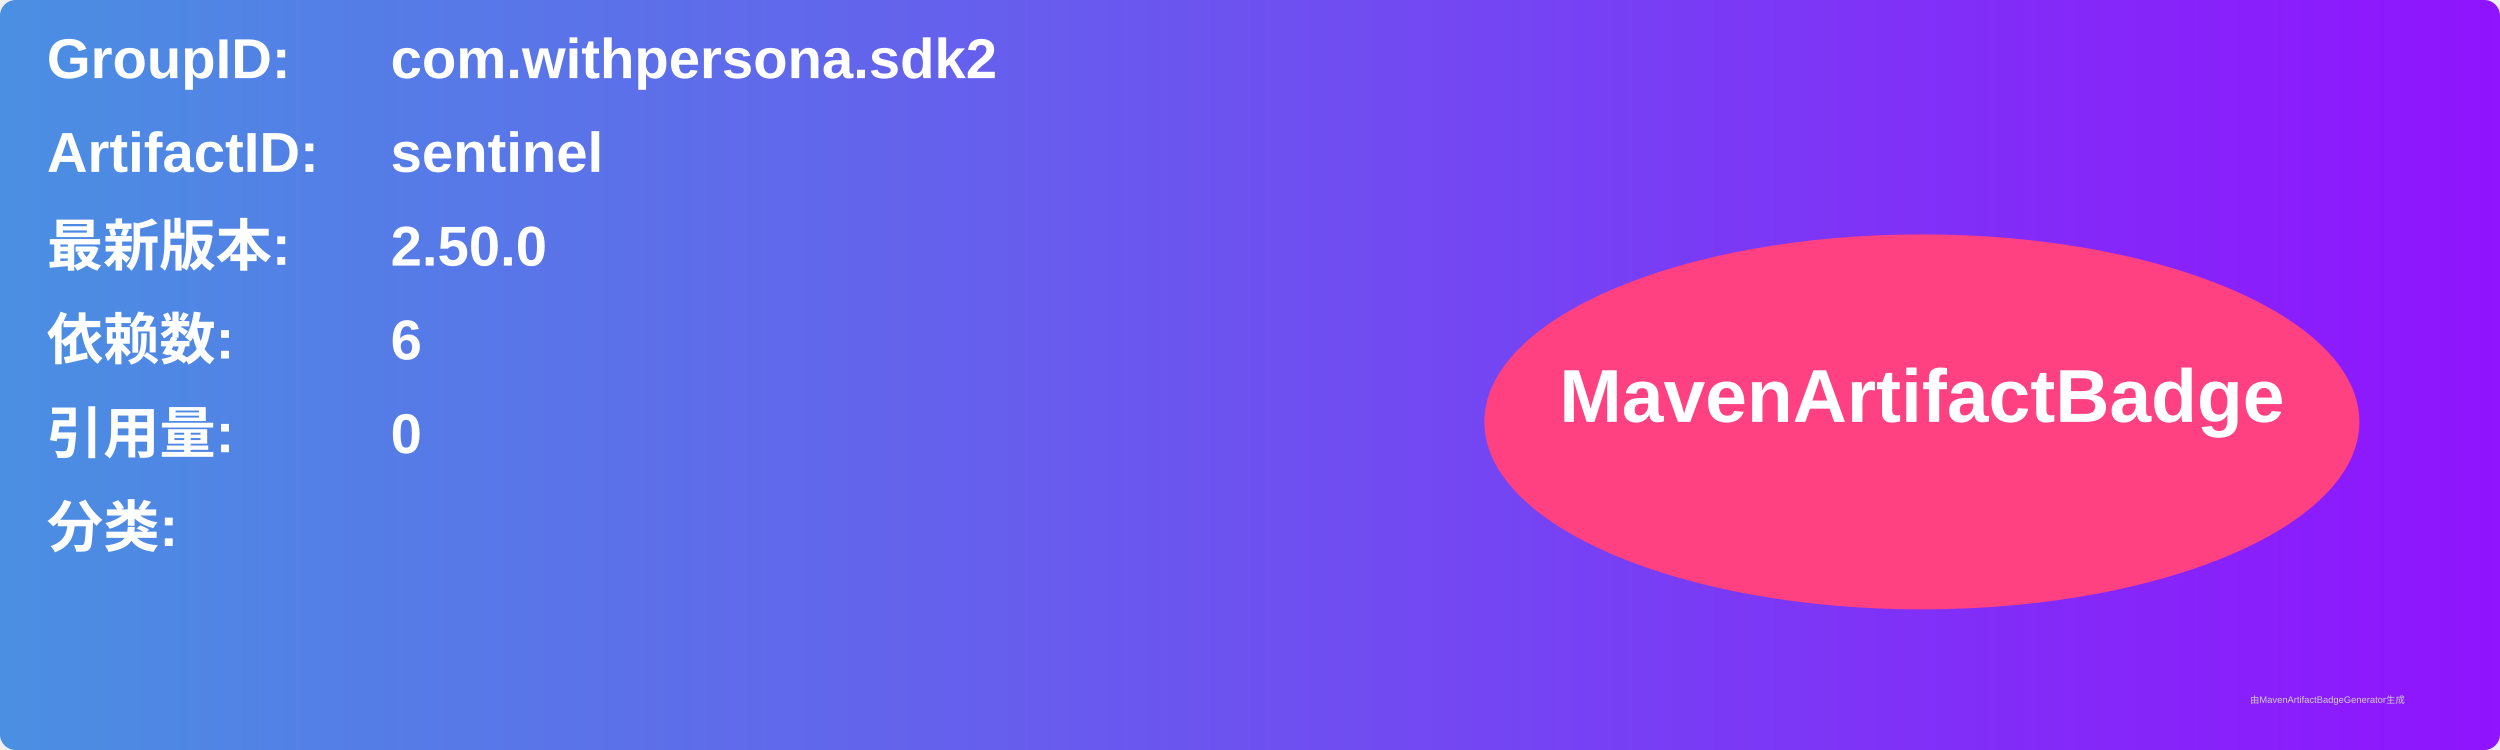
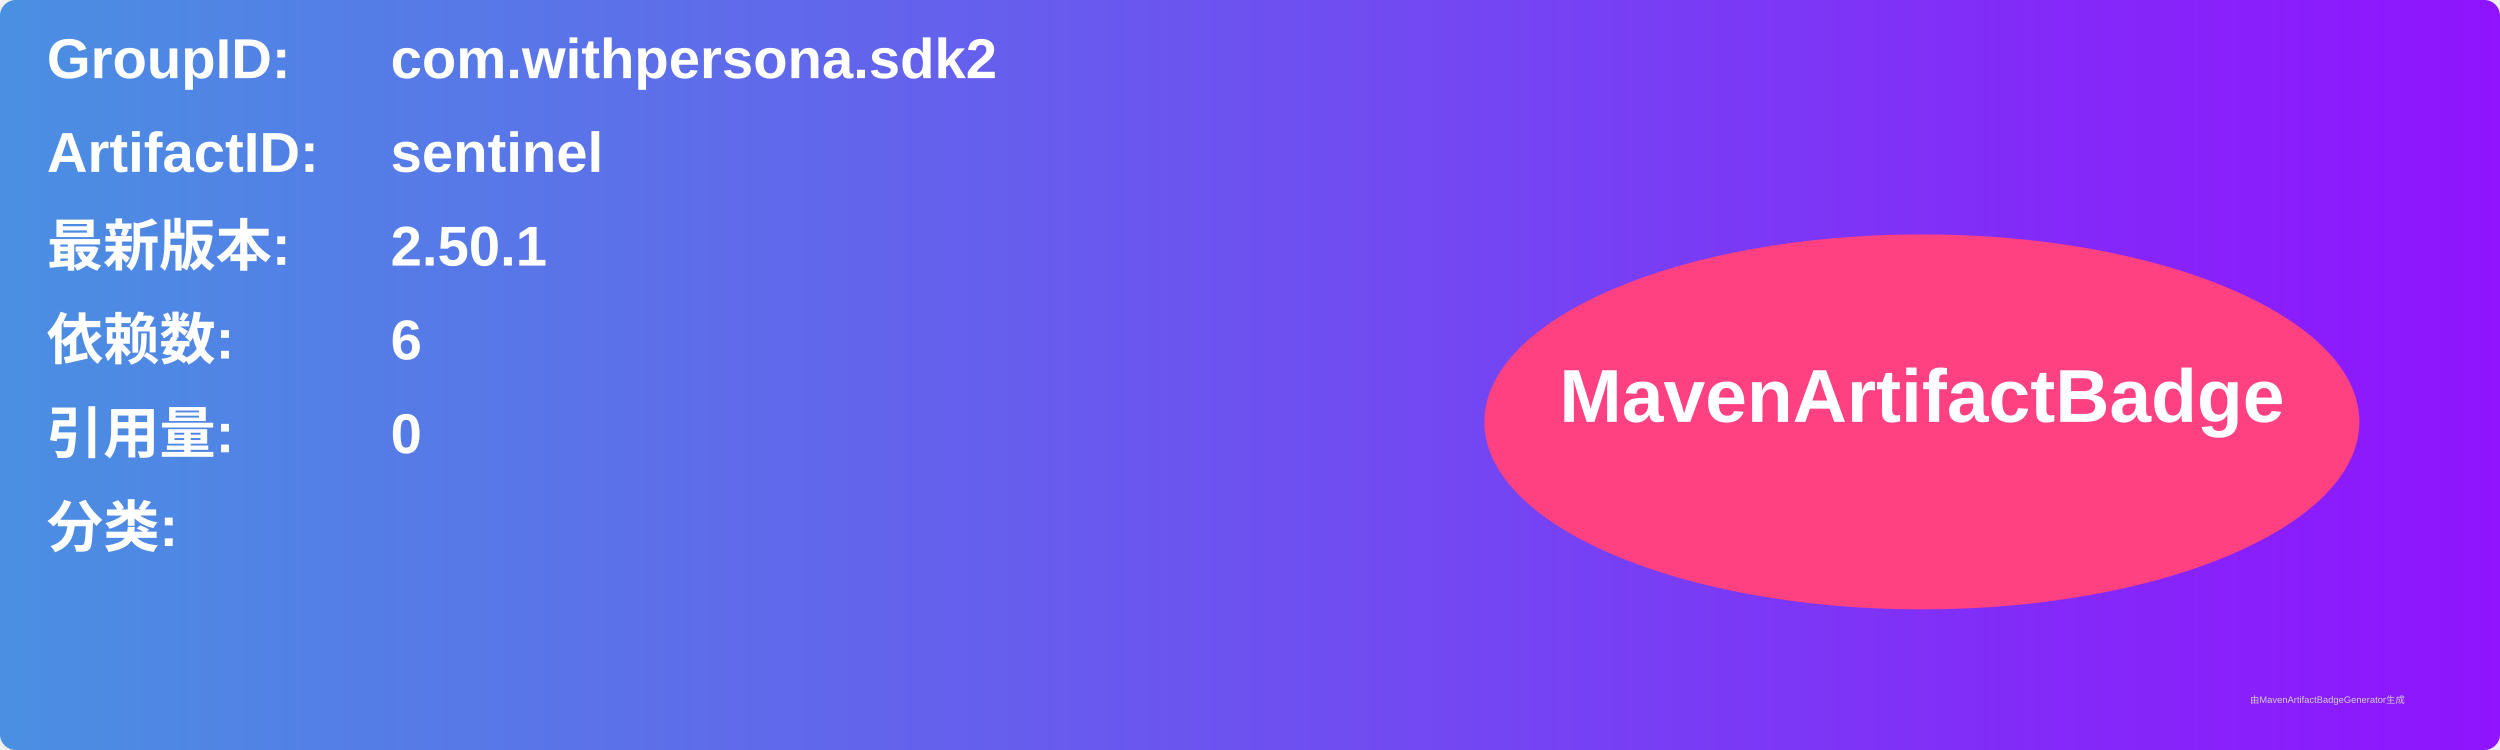
<svg xmlns="http://www.w3.org/2000/svg" width="800" height="240" viewBox="0 0 800 240">
  <linearGradient id="grad" x1="0%" y1="0%" x2="100%" y2="0%">
    <stop offset="0%" stop-color="#4a90e2" />
    <stop offset="100%" stop-color="#9013fe" />
  </linearGradient>
  <rect width="100%" height="100%" rx="5" ry="5" fill="url(#grad)" />
  <g transform="translate(15, 15)">
    <text x="0" y="10" font-family="Arial" font-size="18" fill="white" font-weight="bold" width="260">GroupID:</text>
    <text x="110" y="10" font-family="Arial" font-size="18" fill="white" font-weight="bold" width="460">com.withpersona.sdk2</text>
    <text x="0" y="40" font-family="Arial" font-size="18" fill="white" font-weight="bold" width="260">ArtifactID:</text>
    <text x="110" y="40" font-family="Arial" font-size="18" fill="white" font-weight="bold" width="460">sentinel</text>
    <text x="0" y="70" font-family="Arial" font-size="18" fill="white" font-weight="bold">最新版本:</text>
    <text x="110" y="70" font-family="Arial" font-size="18" fill="white" font-weight="bold">
-       <tspan font-weight="bold">2.50.0</tspan>
+       <tspan font-weight="bold">2.50.1</tspan>
    </text>
    <text x="0" y="100" font-family="Arial" font-size="18" fill="white" font-weight="bold">依赖数: </text>
    <text x="110" y="100" font-family="Arial" font-size="18" fill="white">
      <tspan font-weight="bold">6</tspan>
    </text>
    <text x="0" y="130" font-family="Arial" font-size="18" fill="white" font-weight="bold">引用量: </text>
    <text x="110" y="130" font-family="Arial" font-size="18" fill="white">
      <tspan font-weight="bold">0</tspan>
    </text>
    <text x="0" y="160" font-family="Arial" font-size="18" fill="white" font-weight="bold">分类:</text>
    <text x="10" y="190" font-family="Arial" font-size="10" fill="white">
      <tspan font-weight="bold" />
    </text>
    <ellipse cx="600" cy="120" rx="140" ry="60" fill="#ff4081" />
    <text x="600" y="120" text-anchor="middle" font-family="Arial" font-size="24" fill="white" font-weight="bold">MavenArtifactBadge</text>
  </g>
  <text x="720" y="225" font-family="Arial" font-size="3" fill="#d0d0d0">由MavenArtifactBadgeGenerator生成</text>
</svg>
